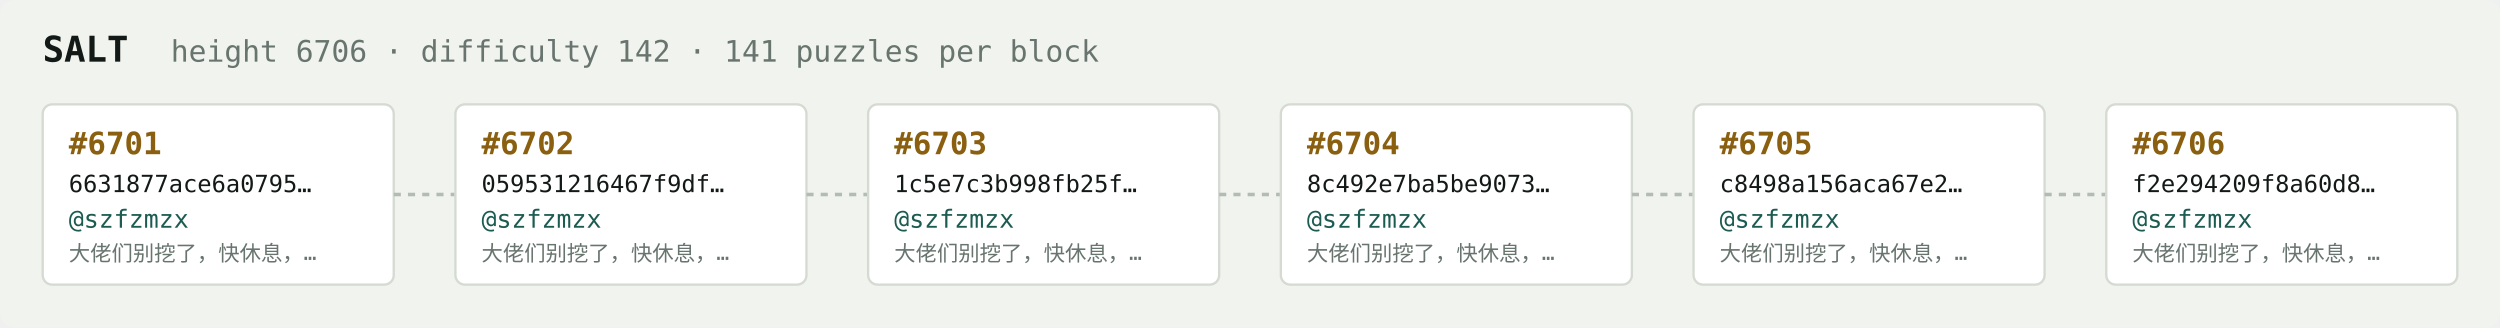
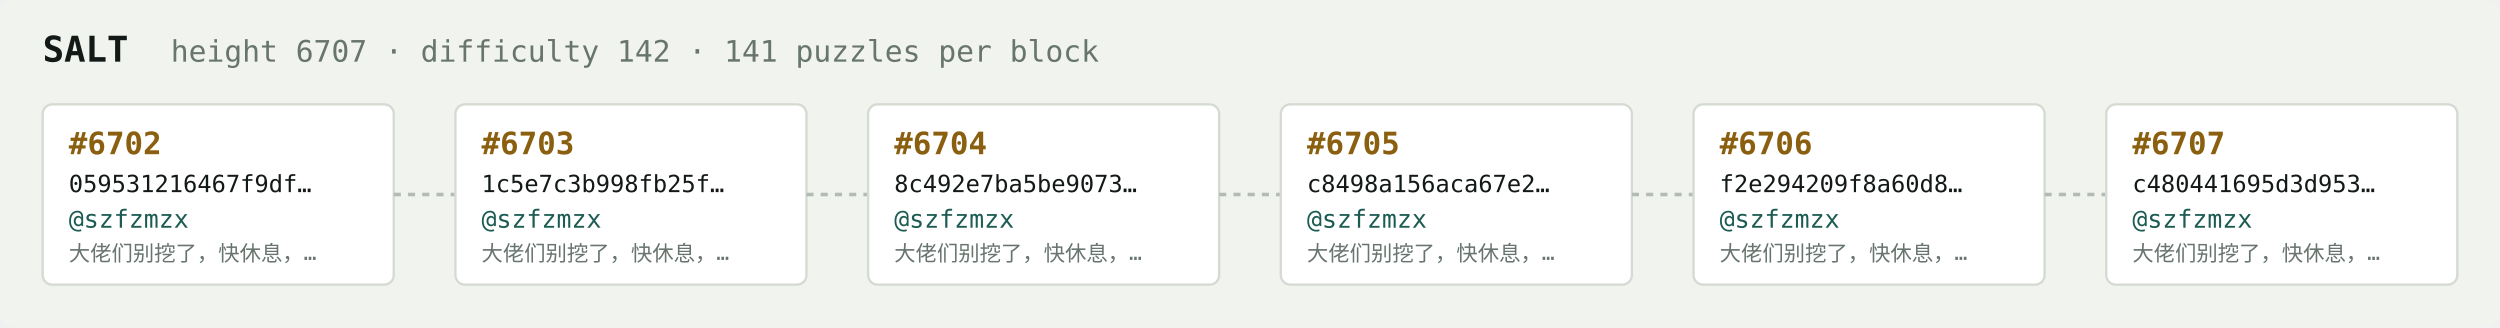
<svg xmlns="http://www.w3.org/2000/svg" width="1054" height="138" viewBox="0 0 1054 138" font-family="ui-monospace,SFMono-Regular,Menlo,monospace">
  <rect fill="#f1f3ef" width="1054" height="138" rx="6" />
  <text x="18" y="26" fill="#121916" font-size="15" font-weight="700">SALT</text>
-   <text x="72" y="26" fill="#68746e" font-size="12.5">height 6706 · difficulty 142 · 141 puzzles per block</text>
+   <text x="72" y="26" fill="#68746e" font-size="12.5">height 6707 · difficulty 142 · 141 puzzles per block</text>
  <rect x="18" y="44" width="148" height="76" rx="4" fill="#ffffff" stroke="#d5dbd2" stroke-width="1" />
-   <text x="29" y="65" fill="#8a5f10" font-size="13" font-weight="700">#6701</text>
-   <text x="29" y="81" fill="#121916" font-size="10">6631877ace6a0795…</text>
+   <text x="29" y="65" fill="#8a5f10" font-size="13" font-weight="700">#6702</text>
+   <text x="29" y="81" fill="#121916" font-size="10">059531216467f9df…</text>
  <text x="29" y="96" fill="#1c5b52" font-size="10.5">@szfzmzx</text>
  <text x="29" y="110" fill="#68746e" font-size="9">大佬们别挖了，快休息，…</text>
  <line x1="166" y1="82.0" x2="192" y2="82.0" stroke="#b3bcb4" stroke-width="1.5" stroke-dasharray="3 3" />
  <rect x="192" y="44" width="148" height="76" rx="4" fill="#ffffff" stroke="#d5dbd2" stroke-width="1" />
-   <text x="203" y="65" fill="#8a5f10" font-size="13" font-weight="700">#6702</text>
-   <text x="203" y="81" fill="#121916" font-size="10">059531216467f9df…</text>
+   <text x="203" y="65" fill="#8a5f10" font-size="13" font-weight="700">#6703</text>
+   <text x="203" y="81" fill="#121916" font-size="10">1c5e7c3b998fb25f…</text>
  <text x="203" y="96" fill="#1c5b52" font-size="10.5">@szfzmzx</text>
  <text x="203" y="110" fill="#68746e" font-size="9">大佬们别挖了，快休息，…</text>
  <line x1="340" y1="82.0" x2="366" y2="82.0" stroke="#b3bcb4" stroke-width="1.5" stroke-dasharray="3 3" />
  <rect x="366" y="44" width="148" height="76" rx="4" fill="#ffffff" stroke="#d5dbd2" stroke-width="1" />
-   <text x="377" y="65" fill="#8a5f10" font-size="13" font-weight="700">#6703</text>
-   <text x="377" y="81" fill="#121916" font-size="10">1c5e7c3b998fb25f…</text>
+   <text x="377" y="65" fill="#8a5f10" font-size="13" font-weight="700">#6704</text>
+   <text x="377" y="81" fill="#121916" font-size="10">8c492e7ba5be9073…</text>
  <text x="377" y="96" fill="#1c5b52" font-size="10.5">@szfzmzx</text>
  <text x="377" y="110" fill="#68746e" font-size="9">大佬们别挖了，快休息，…</text>
  <line x1="514" y1="82.0" x2="540" y2="82.0" stroke="#b3bcb4" stroke-width="1.5" stroke-dasharray="3 3" />
  <rect x="540" y="44" width="148" height="76" rx="4" fill="#ffffff" stroke="#d5dbd2" stroke-width="1" />
-   <text x="551" y="65" fill="#8a5f10" font-size="13" font-weight="700">#6704</text>
-   <text x="551" y="81" fill="#121916" font-size="10">8c492e7ba5be9073…</text>
+   <text x="551" y="65" fill="#8a5f10" font-size="13" font-weight="700">#6705</text>
+   <text x="551" y="81" fill="#121916" font-size="10">c8498a156aca67e2…</text>
  <text x="551" y="96" fill="#1c5b52" font-size="10.5">@szfzmzx</text>
  <text x="551" y="110" fill="#68746e" font-size="9">大佬们别挖了，快休息，…</text>
  <line x1="688" y1="82.0" x2="714" y2="82.0" stroke="#b3bcb4" stroke-width="1.5" stroke-dasharray="3 3" />
  <rect x="714" y="44" width="148" height="76" rx="4" fill="#ffffff" stroke="#d5dbd2" stroke-width="1" />
-   <text x="725" y="65" fill="#8a5f10" font-size="13" font-weight="700">#6705</text>
-   <text x="725" y="81" fill="#121916" font-size="10">c8498a156aca67e2…</text>
+   <text x="725" y="65" fill="#8a5f10" font-size="13" font-weight="700">#6706</text>
+   <text x="725" y="81" fill="#121916" font-size="10">f2e294209f8a60d8…</text>
  <text x="725" y="96" fill="#1c5b52" font-size="10.5">@szfzmzx</text>
  <text x="725" y="110" fill="#68746e" font-size="9">大佬们别挖了，快休息，…</text>
  <line x1="862" y1="82.0" x2="888" y2="82.0" stroke="#b3bcb4" stroke-width="1.5" stroke-dasharray="3 3" />
  <rect x="888" y="44" width="148" height="76" rx="4" fill="#ffffff" stroke="#d5dbd2" stroke-width="1" />
-   <text x="899" y="65" fill="#8a5f10" font-size="13" font-weight="700">#6706</text>
-   <text x="899" y="81" fill="#121916" font-size="10">f2e294209f8a60d8…</text>
+   <text x="899" y="65" fill="#8a5f10" font-size="13" font-weight="700">#6707</text>
+   <text x="899" y="81" fill="#121916" font-size="10">c480441695d3d953…</text>
  <text x="899" y="96" fill="#1c5b52" font-size="10.5">@szfzmzx</text>
  <text x="899" y="110" fill="#68746e" font-size="9">大佬们别挖了，快休息，…</text>
</svg>
